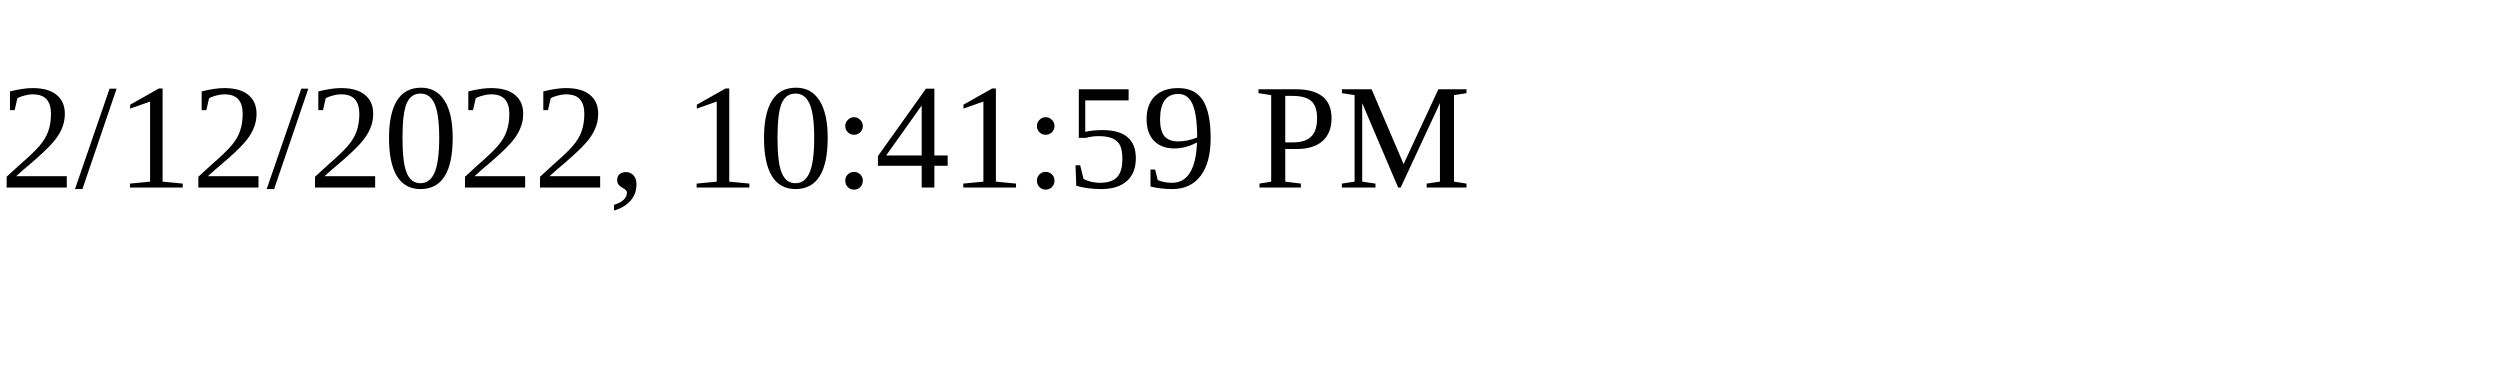
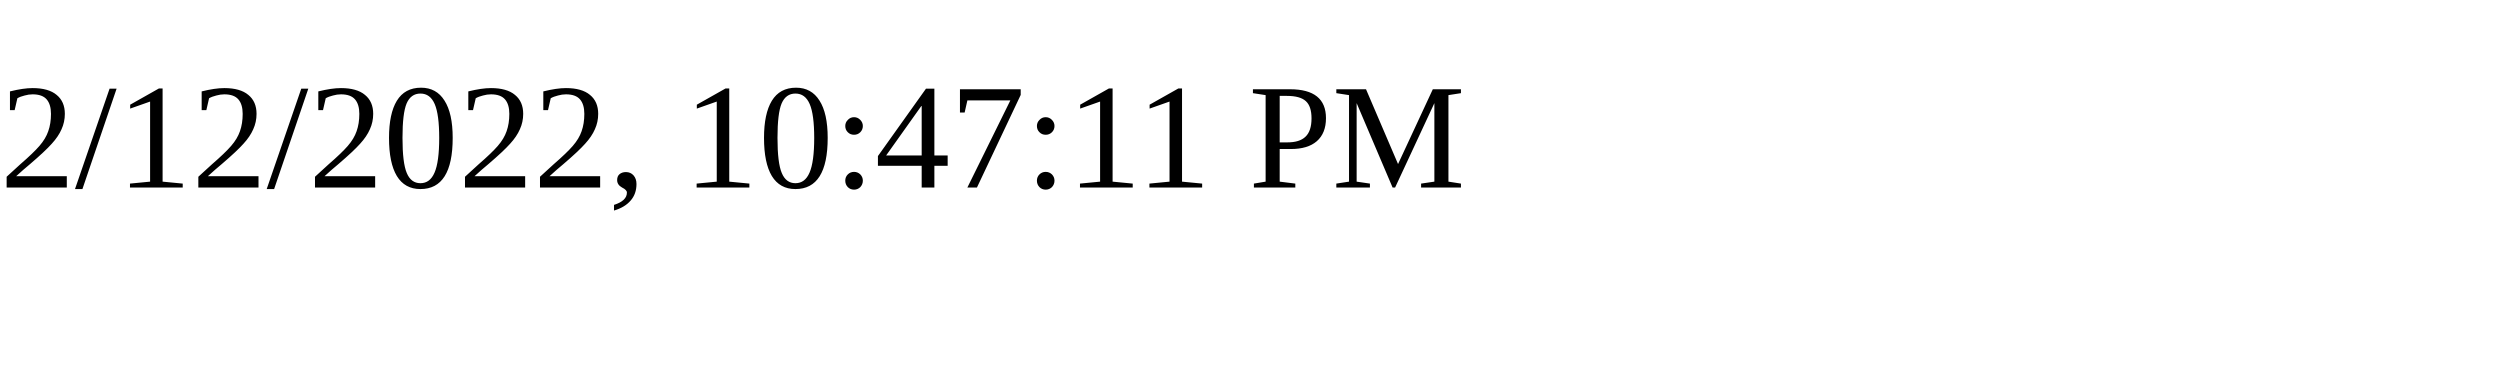
<svg xmlns="http://www.w3.org/2000/svg" height="30" width="200">
-   <text x="0" y="15">2/12/2022, 10:41:59 PM</text>
+   <text x="0" y="15">2/12/2022, 10:47:11 PM</text>
</svg>
